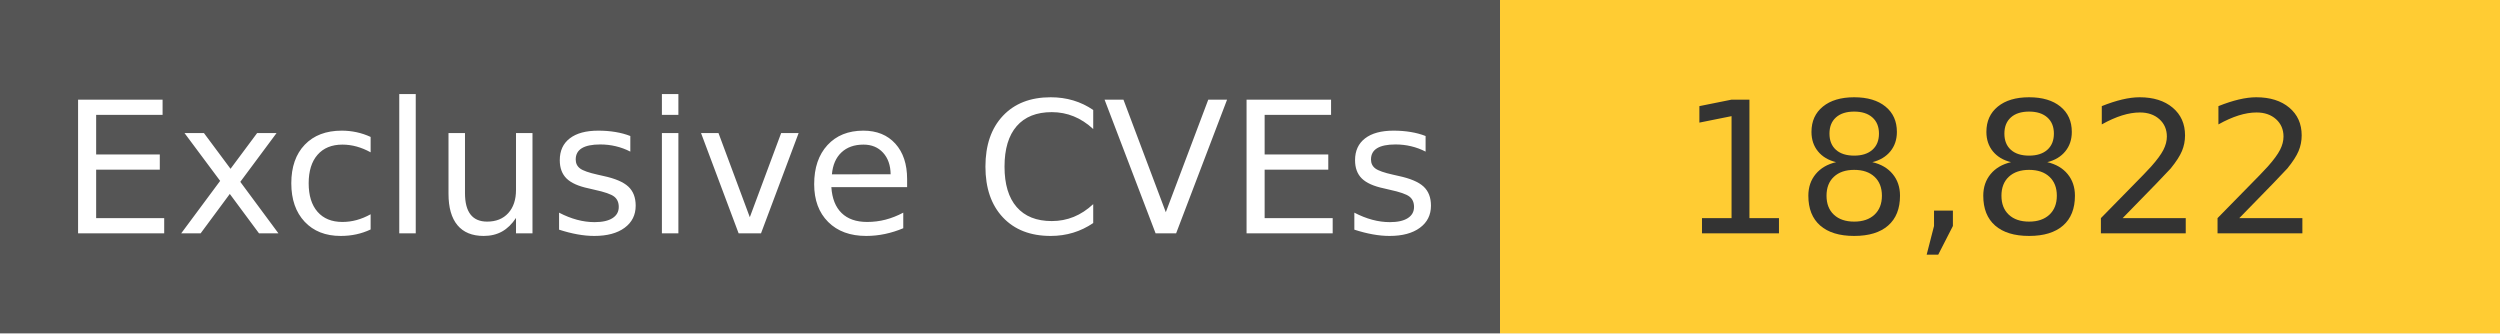
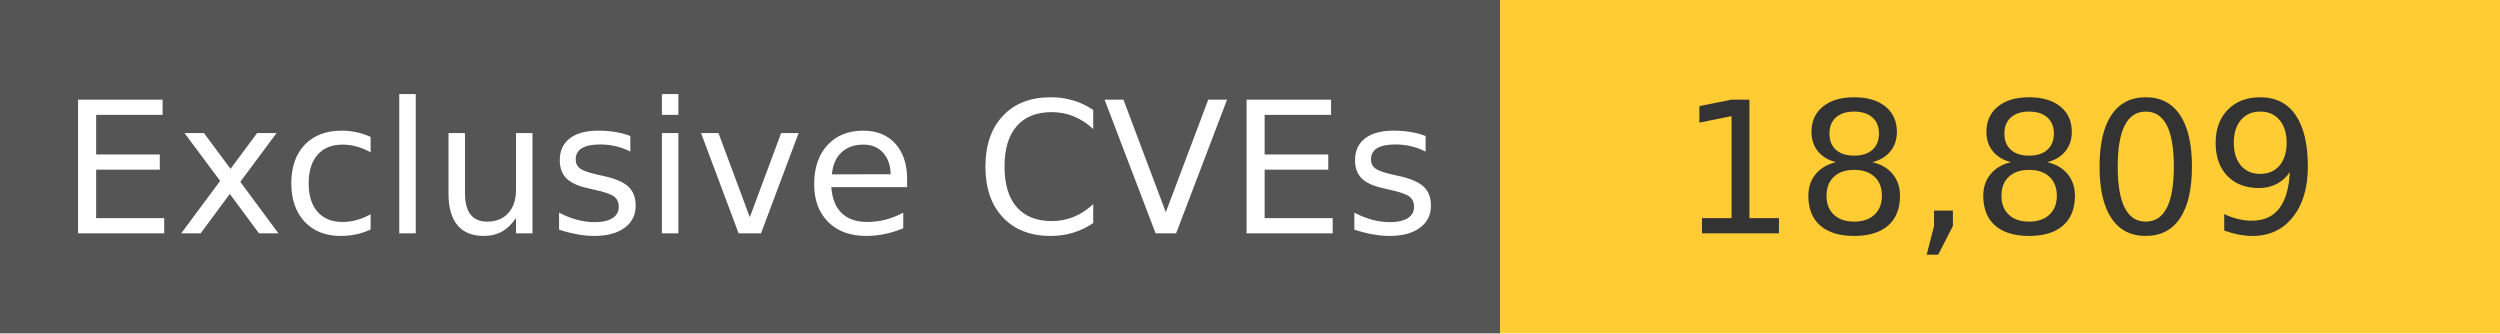
<svg xmlns="http://www.w3.org/2000/svg" width="150" height="20" role="img">
  <linearGradient id="s" x2="0" y2="100%">
    <stop offset="0" stop-color="#bbb" stop-opacity=".1" />
    <stop offset="1" stop-opacity=".1" />
  </linearGradient>
  <g>
    <rect width="90" height="20" fill="#555" />
    <rect x="90" width="267" height="20" fill="#ffcc33" />
  </g>
  <g fill="#fff" text-anchor="middle" font-family="Verdana,Geneva,DejaVu Sans,sans-serif" text-rendering="geometricPrecision" font-size="110">
    <text x="450" y="140" transform="scale(.1)" fill="#fff">
            Exclusive CVEs
        </text>
    <text x="1200" y="140" transform="scale(.1)" fill="#333">
-             18,822
+             18,809
        </text>
  </g>
</svg>
